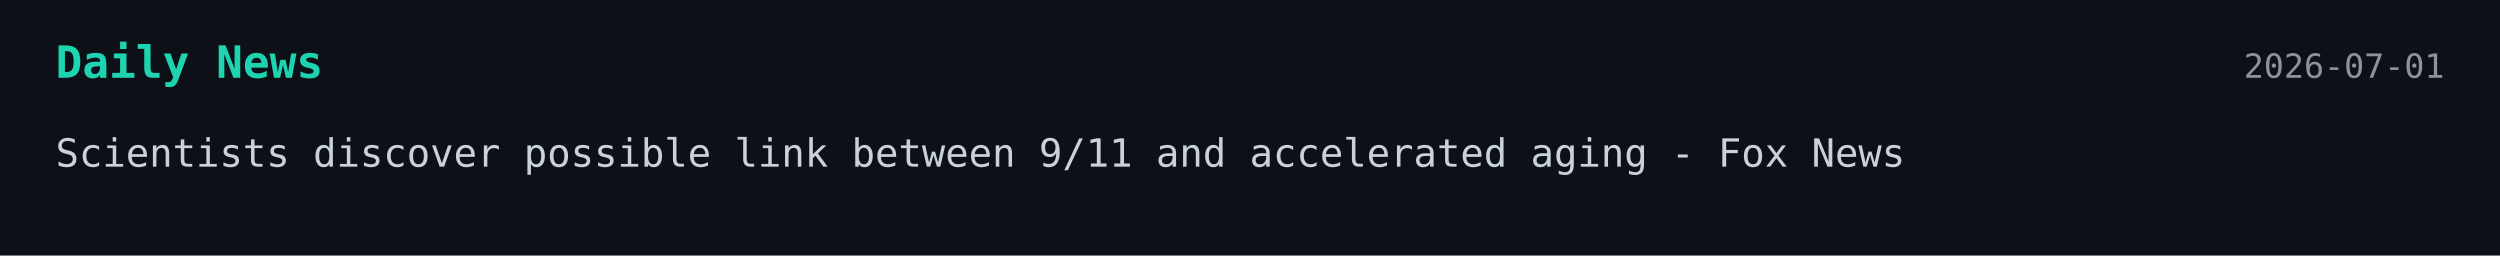
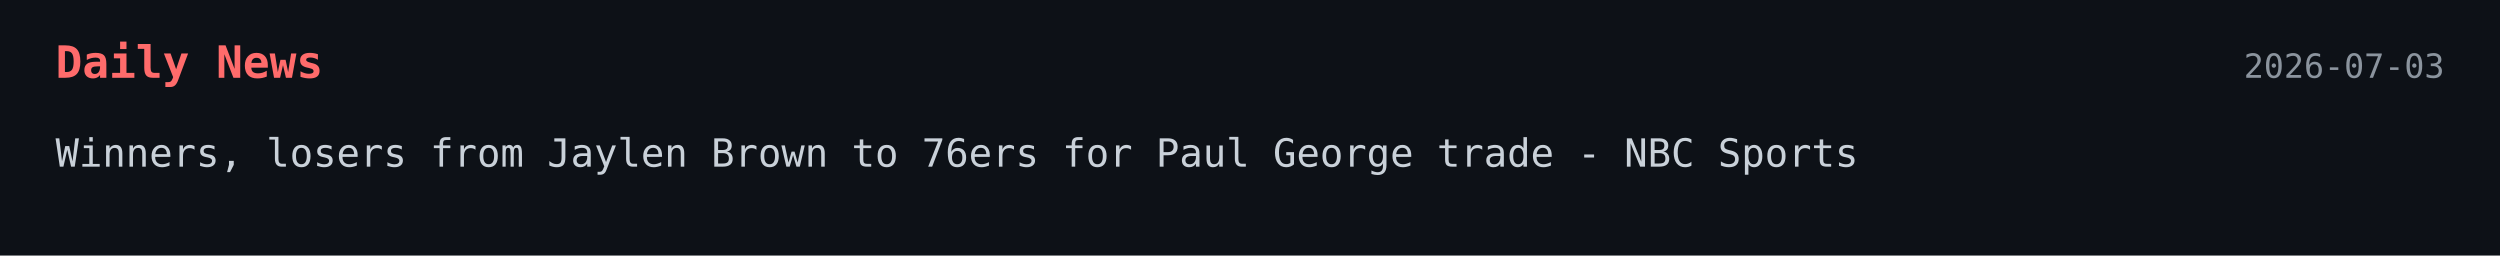
<svg xmlns="http://www.w3.org/2000/svg" width="900" height="92">
  <style>
    .bg { fill: #0d1117; }
-     .title { font: 700 16px monospace; fill: #1dd3b0; }
+     .title { font: 700 16px monospace; fill: #ff6b6b; }
    .text { font: 14px monospace; fill: #c9d1d9; }
    .date { font: 12px monospace; fill: #8b949e; }
  </style>
-   <a href="https://www.foxnews.com/health/scientists-discover-possible-link-between-9-11-accelerated-aging" target="_blank" rel="noopener noreferrer">
+   <a href="https://www.nbcsports.com/nba/news/winners-losers-from-jaylen-brown-to-76ers-for-paul-george-trade" target="_blank" rel="noopener noreferrer">
    <rect width="100%" height="100%" class="bg" />
    <text x="20" y="28" class="title">Daily News</text>
-     <text x="880" y="28" text-anchor="end" class="date">2026-07-01</text>
-     <text x="20" y="60" class="text">Scientists discover possible link between 9/11 and accelerated aging - Fox News</text>
+     <text x="880" y="28" text-anchor="end" class="date">2026-07-03</text>
+     <text x="20" y="60" class="text">Winners, losers from Jaylen Brown to 76ers for Paul George trade - NBC Sports</text>
  </a>
</svg>
